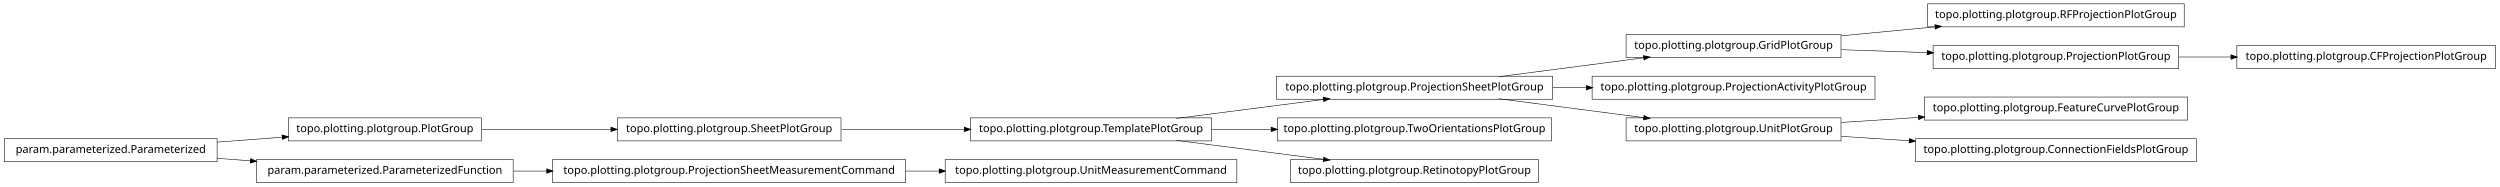
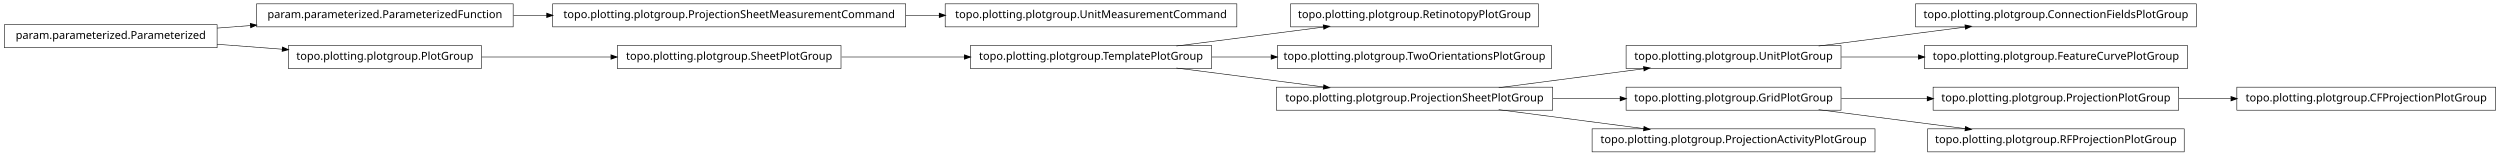
- <svg xmlns="http://www.w3.org/2000/svg" width="2280pt" height="170pt" viewBox="0.00 0.00 2280.00 170.00">
-   <g id="graph1" class="graph" transform="scale(1 1) rotate(0) translate(4 166)">
-     <polygon fill="white" stroke="white" points="-4,5 -4,-166 2277,-166 2277,5 -4,5" />
+ <svg xmlns="http://www.w3.org/2000/svg" width="2280pt" height="142pt" viewBox="0.00 0.00 2280.00 142.00">
+   <g id="graph1" class="graph" transform="scale(1 1) rotate(0) translate(4 138)">
+     <polygon fill="white" stroke="white" points="-4,5 -4,-138 2277,-138 2277,5 -4,5" />
    <g id="node1" class="node">
-       <polygon fill="none" stroke="black" stroke-width="0.5" points="1988,-162.5 1754,-162.5 1754,-141.5 1988,-141.5 1988,-162.5" />
-       <text text-anchor="middle" x="1871" y="-149.5" font-family="Vera" font-size="10.00">topo.plotting.plotgroup.RFProjectionPlotGroup</text>
+       <polygon fill="none" stroke="black" stroke-width="0.5" points="1999,-134.5 1743,-134.5 1743,-113.5 1999,-113.5 1999,-134.5" />
+       <text text-anchor="middle" x="1871" y="-121.5" font-family="Vera" font-size="10.00">topo.plotting.plotgroup.ConnectionFieldsPlotGroup</text>
    </g>
    <g id="node2" class="node">
-       <polygon fill="none" stroke="black" stroke-width="0.5" points="1675,-134.5 1479,-134.5 1479,-113.5 1675,-113.5 1675,-134.5" />
-       <text text-anchor="middle" x="1577" y="-121.5" font-family="Vera" font-size="10.00">topo.plotting.plotgroup.GridPlotGroup</text>
+       <polygon fill="none" stroke="black" stroke-width="0.5" points="1675,-96.5 1479,-96.5 1479,-75.5 1675,-75.5 1675,-96.5" />
+       <text text-anchor="middle" x="1577" y="-83.5" font-family="Vera" font-size="10.00">topo.plotting.plotgroup.UnitPlotGroup</text>
    </g>
    <g id="edge2" class="edge">
-       <path fill="none" stroke="black" stroke-width="0.5" d="M1675.31,-133.363C1702.73,-135.974 1732.7,-138.829 1760.76,-141.501" />
-       <polygon fill="black" stroke="black" points="1760.83,-143.266 1765.98,-141.998 1761.17,-139.782 1760.83,-143.266" />
+       <path fill="none" stroke="black" stroke-width="0.5" d="M1654.63,-96.034C1695.83,-101.358 1746.45,-107.902 1788.38,-113.321" />
+       <polygon fill="black" stroke="black" points="1788.26,-115.071 1793.45,-113.976 1788.71,-111.599 1788.26,-115.071" />
+     </g>
+     <g id="node23" class="node">
+       <polygon fill="none" stroke="black" stroke-width="0.5" points="1991,-96.5 1751,-96.5 1751,-75.5 1991,-75.5 1991,-96.5" />
+       <text text-anchor="middle" x="1871" y="-83.5" font-family="Vera" font-size="10.00">topo.plotting.plotgroup.FeatureCurvePlotGroup</text>
+     </g>
+     <g id="edge20" class="edge">
+       <path fill="none" stroke="black" stroke-width="0.5" d="M1675.31,-86C1697.9,-86 1722.23,-86 1745.8,-86" />
+       <polygon fill="black" stroke="black" points="1745.81,-87.75 1750.81,-86 1745.81,-84.25 1745.81,-87.75" />
+     </g>
+     <g id="node4" class="node">
+       <polygon fill="none" stroke="black" stroke-width="0.5" points="1399,-134.5 1173,-134.5 1173,-113.5 1399,-113.5 1399,-134.5" />
+       <text text-anchor="middle" x="1286" y="-121.5" font-family="Vera" font-size="10.00">topo.plotting.plotgroup.RetinotopyPlotGroup</text>
+     </g>
+     <g id="node5" class="node">
+       <polygon fill="none" stroke="black" stroke-width="0.5" points="1101,-96.5 881,-96.5 881,-75.5 1101,-75.5 1101,-96.5" />
+       <text text-anchor="middle" x="991" y="-83.5" font-family="Vera" font-size="10.00">topo.plotting.plotgroup.TemplatePlotGroup</text>
+     </g>
+     <g id="edge4" class="edge">
+       <path fill="none" stroke="black" stroke-width="0.5" d="M1068.89,-96.034C1110.23,-101.358 1161.03,-107.902 1203.1,-113.321" />
+       <polygon fill="black" stroke="black" points="1203,-115.073 1208.18,-113.976 1203.45,-111.601 1203,-115.073" />
+     </g>
+     <g id="node13" class="node">
+       <polygon fill="none" stroke="black" stroke-width="0.5" points="1411,-96.5 1161,-96.5 1161,-75.5 1411,-75.5 1411,-96.5" />
+       <text text-anchor="middle" x="1286" y="-83.5" font-family="Vera" font-size="10.00">topo.plotting.plotgroup.TwoOrientationsPlotGroup</text>
+     </g>
+     <g id="edge10" class="edge">
+       <path fill="none" stroke="black" stroke-width="0.5" d="M1101.27,-86C1118.92,-86 1137.33,-86 1155.4,-86" />
+       <polygon fill="black" stroke="black" points="1155.49,-87.75 1160.49,-86 1155.49,-84.25 1155.49,-87.75" />
+     </g>
+     <g id="node17" class="node">
+       <polygon fill="none" stroke="black" stroke-width="0.5" points="1412,-58.5 1160,-58.5 1160,-37.5 1412,-37.5 1412,-58.5" />
+       <text text-anchor="middle" x="1286" y="-45.5" font-family="Vera" font-size="10.00">topo.plotting.plotgroup.ProjectionSheetPlotGroup</text>
+     </g>
+     <g id="edge16" class="edge">
+       <path fill="none" stroke="black" stroke-width="0.5" d="M1068.89,-75.966C1110.23,-70.641 1161.03,-64.098 1203.1,-58.679" />
+       <polygon fill="black" stroke="black" points="1203.45,-60.399 1208.18,-58.024 1203,-56.927 1203.45,-60.399" />
+     </g>
+     <g id="node7" class="node">
+       <polygon fill="none" stroke="black" stroke-width="0.5" points="822,-134.5 500,-134.5 500,-113.5 822,-113.5 822,-134.5" />
+       <text text-anchor="middle" x="661" y="-121.5" font-family="Vera" font-size="10.00">topo.plotting.plotgroup.ProjectionSheetMeasurementCommand</text>
+     </g>
+     <g id="node15" class="node">
+       <polygon fill="none" stroke="black" stroke-width="0.5" points="1124,-134.5 858,-134.5 858,-113.5 1124,-113.5 1124,-134.5" />
+       <text text-anchor="middle" x="991" y="-121.5" font-family="Vera" font-size="10.00">topo.plotting.plotgroup.UnitMeasurementCommand</text>
+     </g>
+     <g id="edge12" class="edge">
+       <path fill="none" stroke="black" stroke-width="0.5" d="M822.133,-124C832.304,-124 842.494,-124 852.549,-124" />
+       <polygon fill="black" stroke="black" points="852.794,-125.75 857.794,-124 852.794,-122.25 852.794,-125.75" />
+     </g>
+     <g id="node8" class="node">
+       <polygon fill="none" stroke="black" stroke-width="0.5" points="464,-134.5 230,-134.5 230,-113.5 464,-113.5 464,-134.5" />
+       <text text-anchor="middle" x="347" y="-121.5" font-family="Vera" font-size="10.00">param.parameterized.ParameterizedFunction</text>
+     </g>
+     <g id="edge6" class="edge">
+       <path fill="none" stroke="black" stroke-width="0.5" d="M464.369,-124C474.323,-124 484.506,-124 494.741,-124" />
+       <polygon fill="black" stroke="black" points="494.769,-125.75 499.769,-124 494.769,-122.25 494.769,-125.75" />
+     </g>
+     <g id="node10" class="node">
+       <polygon fill="none" stroke="black" stroke-width="0.5" points="1983,-58.5 1759,-58.5 1759,-37.5 1983,-37.5 1983,-58.5" />
+       <text text-anchor="middle" x="1871" y="-45.5" font-family="Vera" font-size="10.00">topo.plotting.plotgroup.ProjectionPlotGroup</text>
+     </g>
+     <g id="node29" class="node">
+       <polygon fill="none" stroke="black" stroke-width="0.5" points="2272,-58.5 2036,-58.5 2036,-37.5 2272,-37.5 2272,-58.5" />
+       <text text-anchor="middle" x="2154" y="-45.5" font-family="Vera" font-size="10.00">topo.plotting.plotgroup.CFProjectionPlotGroup</text>
+     </g>
+     <g id="edge28" class="edge">
+       <path fill="none" stroke="black" stroke-width="0.5" d="M1983.26,-48C1998.78,-48 2014.8,-48 2030.52,-48" />
+       <polygon fill="black" stroke="black" points="2030.84,-49.75 2035.84,-48 2030.84,-46.25 2030.84,-49.75" />
+     </g>
+     <g id="node11" class="node">
+       <polygon fill="none" stroke="black" stroke-width="0.5" points="1675,-58.5 1479,-58.5 1479,-37.5 1675,-37.5 1675,-58.5" />
+       <text text-anchor="middle" x="1577" y="-45.5" font-family="Vera" font-size="10.00">topo.plotting.plotgroup.GridPlotGroup</text>
+     </g>
+     <g id="edge8" class="edge">
+       <path fill="none" stroke="black" stroke-width="0.5" d="M1675.31,-48C1700.42,-48 1727.68,-48 1753.65,-48" />
+       <polygon fill="black" stroke="black" points="1753.82,-49.75 1758.82,-48 1753.82,-46.25 1753.82,-49.75" />
+     </g>
+     <g id="node33" class="node">
+       <polygon fill="none" stroke="black" stroke-width="0.5" points="1988,-20.5 1754,-20.5 1754,0.5 1988,0.5 1988,-20.5" />
+       <text text-anchor="middle" x="1871" y="-7.5" font-family="Vera" font-size="10.00">topo.plotting.plotgroup.RFProjectionPlotGroup</text>
+     </g>
+     <g id="edge32" class="edge">
+       <path fill="none" stroke="black" stroke-width="0.5" d="M1654.63,-37.966C1695.83,-32.642 1746.45,-26.098 1788.38,-20.679" />
+       <polygon fill="black" stroke="black" points="1788.71,-22.401 1793.45,-20.024 1788.26,-18.93 1788.71,-22.401" />
+     </g>
+     <g id="edge26" class="edge">
+       <path fill="none" stroke="black" stroke-width="0.5" d="M1362.84,-58.034C1403.61,-63.358 1453.73,-69.902 1495.22,-75.321" />
+       <polygon fill="black" stroke="black" points="1495.05,-77.064 1500.24,-75.976 1495.51,-73.593 1495.05,-77.064" />
+     </g>
+     <g id="edge14" class="edge">
+       <path fill="none" stroke="black" stroke-width="0.5" d="M1412.37,-48C1432.87,-48 1453.89,-48 1473.76,-48" />
+       <polygon fill="black" stroke="black" points="1473.78,-49.75 1478.78,-48 1473.78,-46.25 1473.78,-49.75" />
    </g>
    <g id="node31" class="node">
-       <polygon fill="none" stroke="black" stroke-width="0.5" points="1983,-124.5 1759,-124.5 1759,-103.5 1983,-103.5 1983,-124.5" />
-       <text text-anchor="middle" x="1871" y="-111.5" font-family="Vera" font-size="10.00">topo.plotting.plotgroup.ProjectionPlotGroup</text>
+       <polygon fill="none" stroke="black" stroke-width="0.5" points="1706,-20.5 1448,-20.5 1448,0.5 1706,0.5 1706,-20.5" />
+       <text text-anchor="middle" x="1577" y="-7.5" font-family="Vera" font-size="10.00">topo.plotting.plotgroup.ProjectionActivityPlotGroup</text>
    </g>
    <g id="edge30" class="edge">
-       <path fill="none" stroke="black" stroke-width="0.5" d="M1675.31,-120.656C1700.42,-119.802 1727.68,-118.875 1753.65,-117.992" />
-       <polygon fill="black" stroke="black" points="1753.89,-119.735 1758.82,-117.816 1753.77,-116.237 1753.89,-119.735" />
+       <path fill="none" stroke="black" stroke-width="0.5" d="M1362.84,-37.966C1403.61,-32.642 1453.73,-26.098 1495.22,-20.679" />
+       <polygon fill="black" stroke="black" points="1495.51,-22.407 1500.24,-20.024 1495.05,-18.936 1495.51,-22.407" />
    </g>
-     <g id="node4" class="node">
-       <polygon fill="none" stroke="black" stroke-width="0.5" points="1706,-96.5 1448,-96.5 1448,-75.5 1706,-75.5 1706,-96.5" />
-       <text text-anchor="middle" x="1577" y="-83.5" font-family="Vera" font-size="10.00">topo.plotting.plotgroup.ProjectionActivityPlotGroup</text>
+     <g id="node20" class="node">
+       <polygon fill="none" stroke="black" stroke-width="0.5" points="435,-96.5 259,-96.5 259,-75.5 435,-75.5 435,-96.5" />
+       <text text-anchor="middle" x="347" y="-83.5" font-family="Vera" font-size="10.00">topo.plotting.plotgroup.PlotGroup</text>
    </g>
-     <g id="node5" class="node">
-       <polygon fill="none" stroke="black" stroke-width="0.5" points="1412,-96.5 1160,-96.5 1160,-75.5 1412,-75.5 1412,-96.5" />
-       <text text-anchor="middle" x="1286" y="-83.5" font-family="Vera" font-size="10.00">topo.plotting.plotgroup.ProjectionSheetPlotGroup</text>
-     </g>
-     <g id="edge10" class="edge">
-       <path fill="none" stroke="black" stroke-width="0.5" d="M1362.84,-96.034C1403.61,-101.358 1453.73,-107.902 1495.22,-113.321" />
-       <polygon fill="black" stroke="black" points="1495.05,-115.064 1500.24,-113.976 1495.51,-111.593 1495.05,-115.064" />
-     </g>
-     <g id="edge4" class="edge">
-       <path fill="none" stroke="black" stroke-width="0.5" d="M1412.37,-86C1422.52,-86 1432.79,-86 1442.99,-86" />
-       <polygon fill="black" stroke="black" points="1442.99,-87.75 1447.99,-86 1442.99,-84.25 1442.99,-87.75" />
-     </g>
-     <g id="node15" class="node">
-       <polygon fill="none" stroke="black" stroke-width="0.5" points="1675,-58.5 1479,-58.5 1479,-37.5 1675,-37.5 1675,-58.5" />
-       <text text-anchor="middle" x="1577" y="-45.5" font-family="Vera" font-size="10.00">topo.plotting.plotgroup.UnitPlotGroup</text>
-     </g>
-     <g id="edge14" class="edge">
-       <path fill="none" stroke="black" stroke-width="0.5" d="M1362.84,-75.966C1403.61,-70.641 1453.73,-64.098 1495.22,-58.679" />
-       <polygon fill="black" stroke="black" points="1495.51,-60.407 1500.24,-58.024 1495.05,-56.936 1495.51,-60.407" />
-     </g>
-     <g id="node7" class="node">
-       <polygon fill="none" stroke="black" stroke-width="0.5" points="1101,-58.5 881,-58.5 881,-37.5 1101,-37.5 1101,-58.5" />
-       <text text-anchor="middle" x="991" y="-45.5" font-family="Vera" font-size="10.00">topo.plotting.plotgroup.TemplatePlotGroup</text>
-     </g>
-     <g id="edge26" class="edge">
-       <path fill="none" stroke="black" stroke-width="0.5" d="M1068.89,-58.034C1110.23,-63.358 1161.03,-69.902 1203.1,-75.321" />
-       <polygon fill="black" stroke="black" points="1203,-77.073 1208.18,-75.976 1203.45,-73.601 1203,-77.073" />
-     </g>
-     <g id="node22" class="node">
-       <polygon fill="none" stroke="black" stroke-width="0.5" points="1411,-58.5 1161,-58.5 1161,-37.5 1411,-37.5 1411,-58.5" />
-       <text text-anchor="middle" x="1286" y="-45.5" font-family="Vera" font-size="10.00">topo.plotting.plotgroup.TwoOrientationsPlotGroup</text>
-     </g>
-     <g id="edge20" class="edge">
-       <path fill="none" stroke="black" stroke-width="0.5" d="M1101.27,-48C1118.92,-48 1137.33,-48 1155.4,-48" />
-       <polygon fill="black" stroke="black" points="1155.49,-49.75 1160.49,-48 1155.49,-46.25 1155.49,-49.75" />
-     </g>
-     <g id="node26" class="node">
-       <polygon fill="none" stroke="black" stroke-width="0.5" points="1399,-20.5 1173,-20.5 1173,0.5 1399,0.5 1399,-20.5" />
-       <text text-anchor="middle" x="1286" y="-7.5" font-family="Vera" font-size="10.00">topo.plotting.plotgroup.RetinotopyPlotGroup</text>
+     <g id="node25" class="node">
+       <polygon fill="none" stroke="black" stroke-width="0.5" points="763,-96.5 559,-96.5 559,-75.5 763,-75.5 763,-96.5" />
+       <text text-anchor="middle" x="661" y="-83.5" font-family="Vera" font-size="10.00">topo.plotting.plotgroup.SheetPlotGroup</text>
    </g>
    <g id="edge24" class="edge">
-       <path fill="none" stroke="black" stroke-width="0.5" d="M1068.89,-37.966C1110.23,-32.642 1161.03,-26.098 1203.1,-20.679" />
-       <polygon fill="black" stroke="black" points="1203.45,-22.399 1208.18,-20.024 1203,-18.927 1203.45,-22.399" />
+       <path fill="none" stroke="black" stroke-width="0.5" d="M435.302,-86C471.932,-86 514.775,-86 553.234,-86" />
+       <polygon fill="black" stroke="black" points="553.387,-87.75 558.387,-86 553.387,-84.25 553.387,-87.75" />
    </g>
-     <g id="node8" class="node">
-       <polygon fill="none" stroke="black" stroke-width="0.5" points="763,-58.5 559,-58.5 559,-37.5 763,-37.5 763,-58.5" />
-       <text text-anchor="middle" x="661" y="-45.5" font-family="Vera" font-size="10.00">topo.plotting.plotgroup.SheetPlotGroup</text>
+     <g id="node21" class="node">
+       <polygon fill="none" stroke="black" stroke-width="0.5" points="194,-115.5 5.68434e-14,-115.5 0,-94.5 194,-94.5 194,-115.5" />
+       <text text-anchor="middle" x="97" y="-102.5" font-family="Vera" font-size="10.00">param.parameterized.Parameterized</text>
    </g>
-     <g id="edge6" class="edge">
-       <path fill="none" stroke="black" stroke-width="0.5" d="M763.605,-48C799.041,-48 838.979,-48 875.385,-48" />
-       <polygon fill="black" stroke="black" points="875.73,-49.75 880.729,-48 875.729,-46.25 875.73,-49.75" />
-     </g>
-     <g id="node10" class="node">
-       <polygon fill="none" stroke="black" stroke-width="0.5" points="1124,-20.5 858,-20.5 858,0.5 1124,0.5 1124,-20.5" />
-       <text text-anchor="middle" x="991" y="-7.5" font-family="Vera" font-size="10.00">topo.plotting.plotgroup.UnitMeasurementCommand</text>
-     </g>
-     <g id="node11" class="node">
-       <polygon fill="none" stroke="black" stroke-width="0.5" points="822,-20.5 500,-20.5 500,0.5 822,0.5 822,-20.5" />
-       <text text-anchor="middle" x="661" y="-7.5" font-family="Vera" font-size="10.00">topo.plotting.plotgroup.ProjectionSheetMeasurementCommand</text>
-     </g>
-     <g id="edge8" class="edge">
-       <path fill="none" stroke="black" stroke-width="0.5" d="M822.133,-10C832.304,-10 842.494,-10 852.549,-10" />
-       <polygon fill="black" stroke="black" points="852.794,-11.75 857.794,-10 852.794,-8.25 852.794,-11.75" />
-     </g>
-     <g id="node14" class="node">
-       <polygon fill="none" stroke="black" stroke-width="0.5" points="1991,-77.5 1751,-77.5 1751,-56.5 1991,-56.5 1991,-77.5" />
-       <text text-anchor="middle" x="1871" y="-64.5" font-family="Vera" font-size="10.00">topo.plotting.plotgroup.FeatureCurvePlotGroup</text>
-     </g>
-     <g id="edge12" class="edge">
-       <path fill="none" stroke="black" stroke-width="0.5" d="M1675.31,-54.353C1697.9,-55.813 1722.23,-57.386 1745.8,-58.909" />
-       <polygon fill="black" stroke="black" points="1745.71,-60.657 1750.81,-59.233 1745.94,-57.164 1745.71,-60.657" />
-     </g>
-     <g id="node29" class="node">
-       <polygon fill="none" stroke="black" stroke-width="0.5" points="1999,-39.5 1743,-39.5 1743,-18.5 1999,-18.5 1999,-39.5" />
-       <text text-anchor="middle" x="1871" y="-26.5" font-family="Vera" font-size="10.00">topo.plotting.plotgroup.ConnectionFieldsPlotGroup</text>
-     </g>
-     <g id="edge28" class="edge">
-       <path fill="none" stroke="black" stroke-width="0.5" d="M1675.31,-41.647C1695.24,-40.358 1716.52,-38.983 1737.44,-37.631" />
-       <polygon fill="black" stroke="black" points="1737.59,-39.376 1742.46,-37.307 1737.36,-35.883 1737.59,-39.376" />
-     </g>
-     <g id="node18" class="node">
-       <polygon fill="none" stroke="black" stroke-width="0.5" points="435,-58.5 259,-58.5 259,-37.5 435,-37.5 435,-58.5" />
-       <text text-anchor="middle" x="347" y="-45.5" font-family="Vera" font-size="10.00">topo.plotting.plotgroup.PlotGroup</text>
+     <g id="edge34" class="edge">
+       <path fill="none" stroke="black" stroke-width="0.5" d="M194.014,-112.373C204.04,-113.135 214.319,-113.916 224.575,-114.696" />
+       <polygon fill="black" stroke="black" points="224.489,-116.444 229.607,-115.078 224.754,-112.954 224.489,-116.444" />
    </g>
    <g id="edge18" class="edge">
-       <path fill="none" stroke="black" stroke-width="0.5" d="M435.302,-48C471.932,-48 514.775,-48 553.234,-48" />
-       <polygon fill="black" stroke="black" points="553.387,-49.75 558.387,-48 553.387,-46.25 553.387,-49.75" />
-     </g>
-     <g id="node19" class="node">
-       <polygon fill="none" stroke="black" stroke-width="0.5" points="194,-39.5 5.68434e-14,-39.5 0,-18.5 194,-18.5 194,-39.5" />
-       <text text-anchor="middle" x="97" y="-26.5" font-family="Vera" font-size="10.00">param.parameterized.Parameterized</text>
-     </g>
-     <g id="edge16" class="edge">
-       <path fill="none" stroke="black" stroke-width="0.5" d="M194.014,-36.373C213.46,-37.851 233.859,-39.401 253.193,-40.871" />
-       <polygon fill="black" stroke="black" points="253.499,-42.649 258.617,-41.283 253.764,-39.159 253.499,-42.649" />
-     </g>
-     <g id="node24" class="node">
-       <polygon fill="none" stroke="black" stroke-width="0.5" points="464,-20.5 230,-20.5 230,0.5 464,0.5 464,-20.5" />
-       <text text-anchor="middle" x="347" y="-7.5" font-family="Vera" font-size="10.00">param.parameterized.ParameterizedFunction</text>
-     </g>
-     <g id="edge34" class="edge">
-       <path fill="none" stroke="black" stroke-width="0.5" d="M194.014,-21.627C204.04,-20.865 214.319,-20.084 224.575,-19.304" />
-       <polygon fill="black" stroke="black" points="224.754,-21.046 229.607,-18.922 224.489,-17.556 224.754,-21.046" />
+       <path fill="none" stroke="black" stroke-width="0.5" d="M194.014,-97.627C213.46,-96.149 233.859,-94.599 253.193,-93.129" />
+       <polygon fill="black" stroke="black" points="253.764,-94.841 258.617,-92.717 253.499,-91.351 253.764,-94.841" />
    </g>
    <g id="edge22" class="edge">
-       <path fill="none" stroke="black" stroke-width="0.5" d="M464.369,-10C474.323,-10 484.506,-10 494.741,-10" />
-       <polygon fill="black" stroke="black" points="494.769,-11.75 499.769,-10 494.769,-8.25 494.769,-11.75" />
-     </g>
-     <g id="node33" class="node">
-       <polygon fill="none" stroke="black" stroke-width="0.5" points="2272,-124.5 2036,-124.5 2036,-103.5 2272,-103.5 2272,-124.5" />
-       <text text-anchor="middle" x="2154" y="-111.5" font-family="Vera" font-size="10.00">topo.plotting.plotgroup.CFProjectionPlotGroup</text>
-     </g>
-     <g id="edge32" class="edge">
-       <path fill="none" stroke="black" stroke-width="0.5" d="M1983.26,-114C1998.78,-114 2014.8,-114 2030.52,-114" />
-       <polygon fill="black" stroke="black" points="2030.84,-115.75 2035.84,-114 2030.84,-112.25 2030.84,-115.75" />
+       <path fill="none" stroke="black" stroke-width="0.5" d="M763.605,-86C799.041,-86 838.979,-86 875.385,-86" />
+       <polygon fill="black" stroke="black" points="875.73,-87.75 880.729,-86 875.729,-84.25 875.73,-87.75" />
    </g>
  </g>
</svg>
